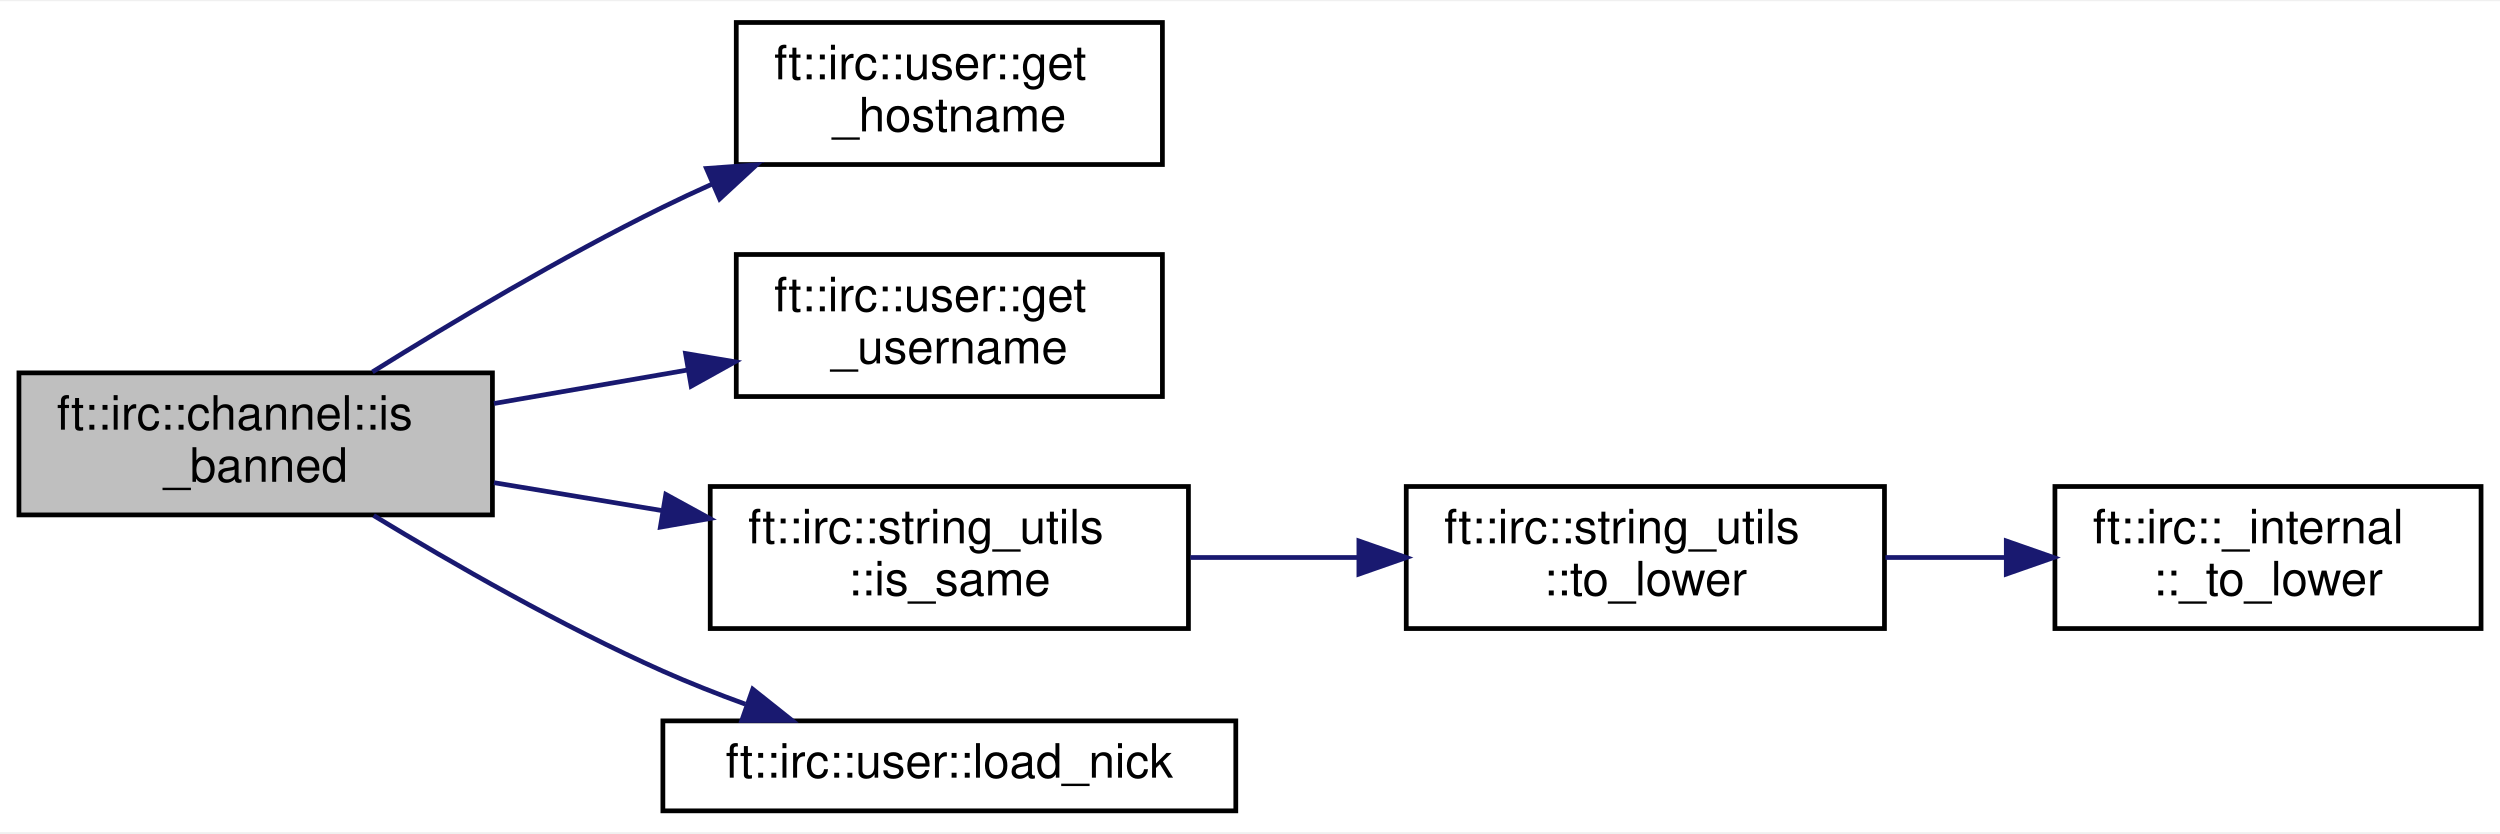
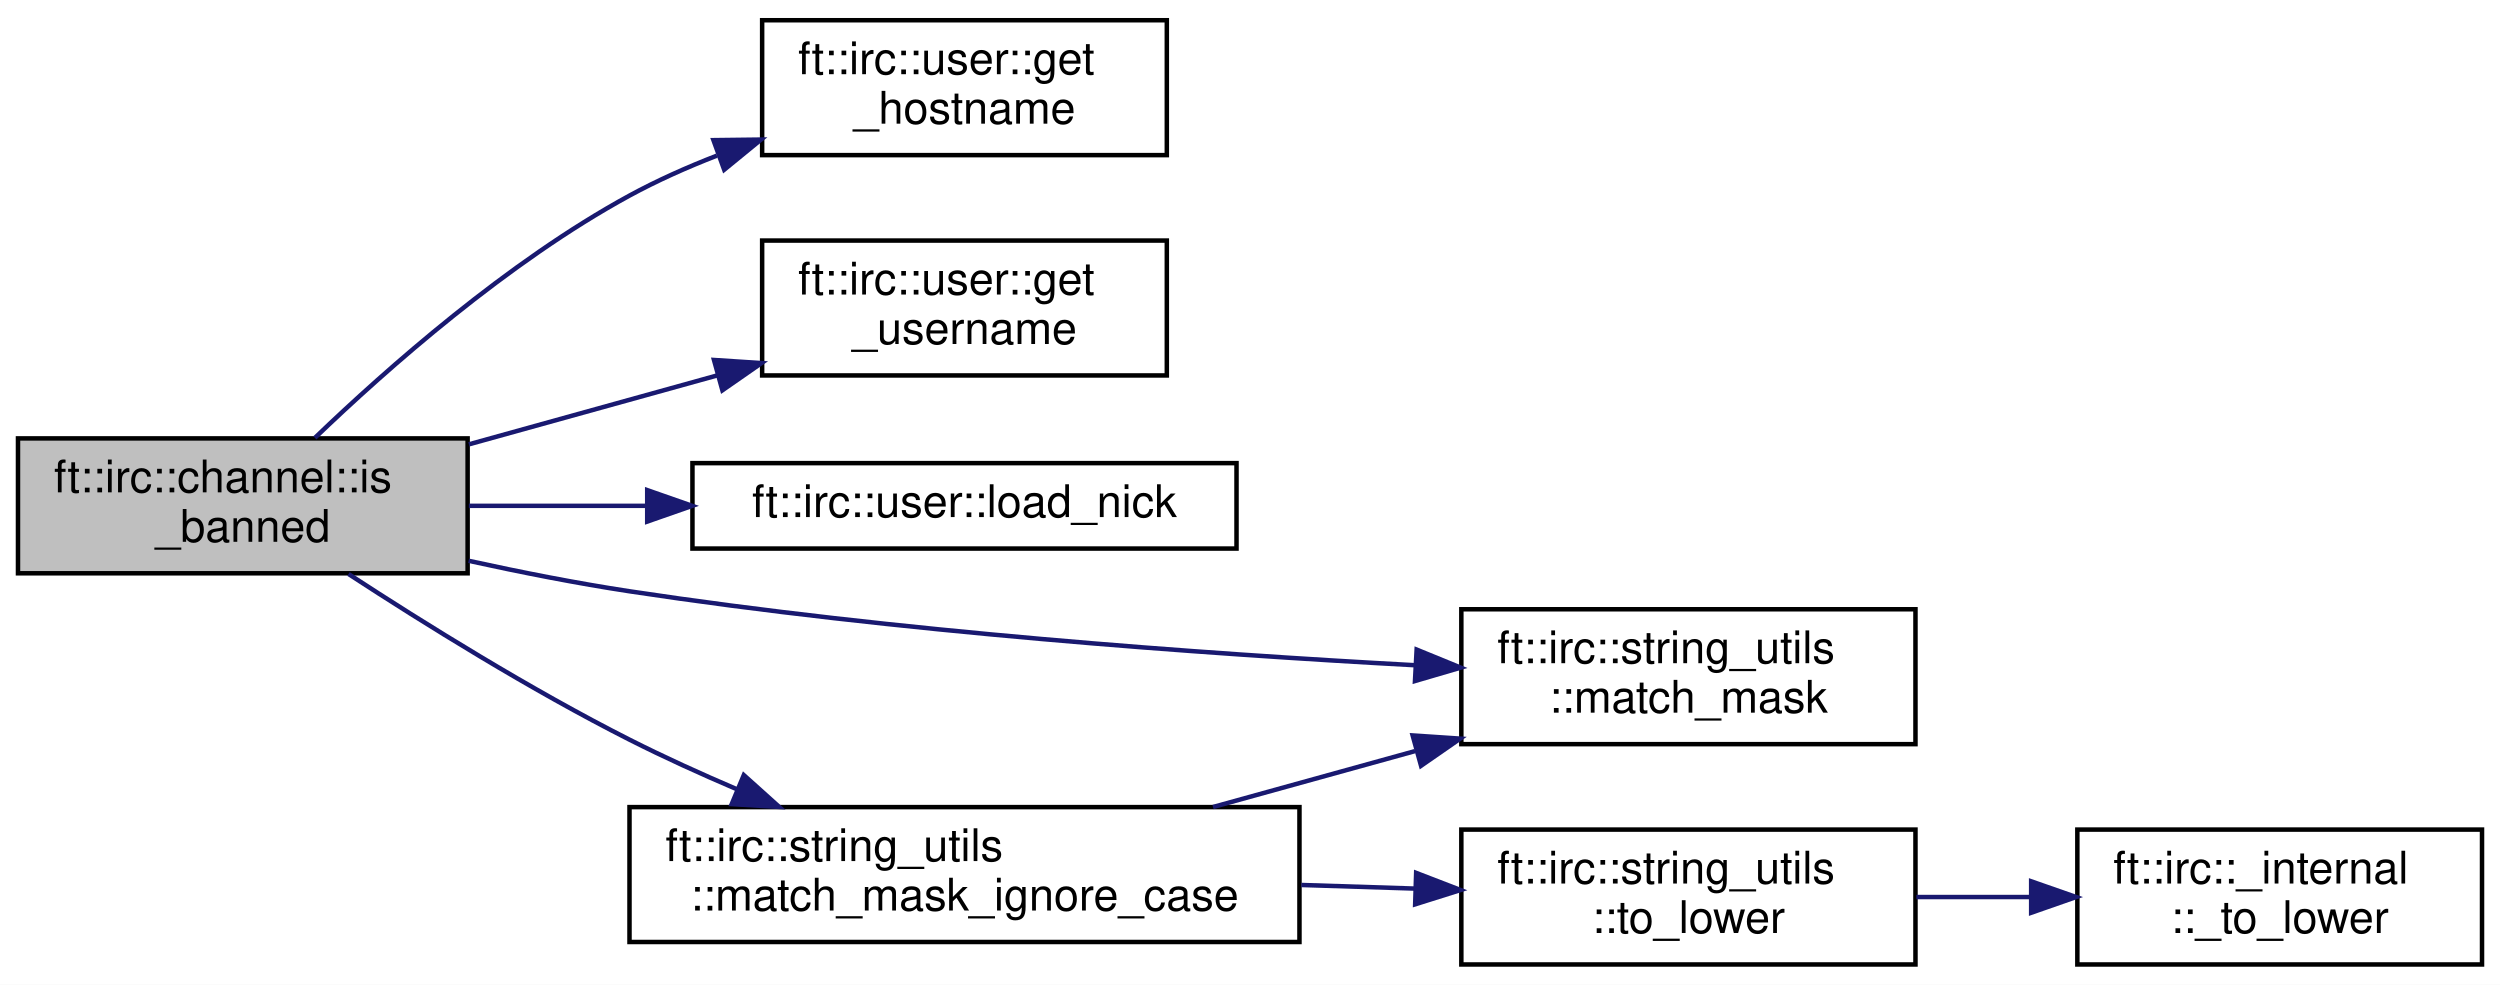
- <svg xmlns="http://www.w3.org/2000/svg" xmlns:xlink="http://www.w3.org/1999/xlink" width="528pt" height="176pt" viewBox="0.00 0.00 528.00 175.50">
-   <g id="graph0" class="graph" transform="scale(1 1) rotate(0) translate(4 171.5)">
-     <polygon fill="white" stroke="transparent" points="-4,4 -4,-171.5 524,-171.5 524,4 -4,4" />
+ <svg xmlns="http://www.w3.org/2000/svg" xmlns:xlink="http://www.w3.org/1999/xlink" width="556pt" height="219pt" viewBox="0.00 0.00 556.00 219.00">
+   <g id="graph0" class="graph" transform="scale(1 1) rotate(0) translate(4 215)">
+     <polygon fill="white" stroke="transparent" points="-4,4 -4,-215 552,-215 552,4 -4,4" />
    <g id="node1" class="node">
      <g id="a_node1">
        <a xlink:title=" ">
-           <polygon fill="#bfbfbf" stroke="black" points="0,-63 0,-93 100,-93 100,-63 0,-63" />
-           <text text-anchor="start" x="8" y="-81" font-family="Helvetica,sans-Serif" font-size="10.00">ft::irc::channel::is</text>
-           <text text-anchor="middle" x="50" y="-70" font-family="Helvetica,sans-Serif" font-size="10.00">_banned</text>
+           <polygon fill="#bfbfbf" stroke="black" points="0,-87.5 0,-117.5 100,-117.5 100,-87.5 0,-87.5" />
+           <text text-anchor="start" x="8" y="-105.5" font-family="Helvetica,sans-Serif" font-size="10.00">ft::irc::channel::is</text>
+           <text text-anchor="middle" x="50" y="-94.5" font-family="Helvetica,sans-Serif" font-size="10.00">_banned</text>
        </a>
      </g>
    </g>
    <g id="node2" class="node">
      <g id="a_node2">
        <a xlink:href="classft_1_1irc_1_1user.html#a4ef9a652a7bc6cae05b12c90ad5fb5c9" target="_top" xlink:title=" ">
-           <polygon fill="white" stroke="black" points="151.5,-137 151.5,-167 241.5,-167 241.5,-137 151.5,-137" />
-           <text text-anchor="start" x="159.5" y="-155" font-family="Helvetica,sans-Serif" font-size="10.00">ft::irc::user::get</text>
-           <text text-anchor="middle" x="196.5" y="-144" font-family="Helvetica,sans-Serif" font-size="10.00">_hostname</text>
+           <polygon fill="white" stroke="black" points="165.5,-180.5 165.5,-210.5 255.5,-210.5 255.5,-180.5 165.5,-180.5" />
+           <text text-anchor="start" x="173.5" y="-198.5" font-family="Helvetica,sans-Serif" font-size="10.00">ft::irc::user::get</text>
+           <text text-anchor="middle" x="210.5" y="-187.5" font-family="Helvetica,sans-Serif" font-size="10.00">_hostname</text>
        </a>
      </g>
    </g>
    <g id="edge1" class="edge">
-       <path fill="none" stroke="midnightblue" d="M74.66,-93.2C91.43,-103.65 114.65,-117.49 136,-128 139.34,-129.65 142.83,-131.27 146.37,-132.86" />
-       <polygon fill="midnightblue" stroke="midnightblue" points="145.2,-136.17 155.77,-136.93 147.99,-129.74 145.2,-136.17" />
+       <path fill="none" stroke="midnightblue" d="M66.03,-117.62C82.1,-133.05 108.96,-156.77 136,-171.5 142.1,-174.82 148.73,-177.78 155.44,-180.39" />
+       <polygon fill="midnightblue" stroke="midnightblue" points="154.67,-183.83 165.26,-183.96 157.06,-177.25 154.67,-183.83" />
    </g>
    <g id="node3" class="node">
      <g id="a_node3">
        <a xlink:href="classft_1_1irc_1_1user.html#ac8f0fd6e5ecd71a825fc82a763defedb" target="_top" xlink:title=" ">
-           <polygon fill="white" stroke="black" points="151.5,-88 151.5,-118 241.5,-118 241.5,-88 151.5,-88" />
-           <text text-anchor="start" x="159.5" y="-106" font-family="Helvetica,sans-Serif" font-size="10.00">ft::irc::user::get</text>
-           <text text-anchor="middle" x="196.5" y="-95" font-family="Helvetica,sans-Serif" font-size="10.00">_username</text>
+           <polygon fill="white" stroke="black" points="165.5,-131.5 165.5,-161.5 255.5,-161.5 255.5,-131.5 165.5,-131.5" />
+           <text text-anchor="start" x="173.5" y="-149.5" font-family="Helvetica,sans-Serif" font-size="10.00">ft::irc::user::get</text>
+           <text text-anchor="middle" x="210.5" y="-138.5" font-family="Helvetica,sans-Serif" font-size="10.00">_username</text>
        </a>
      </g>
    </g>
    <g id="edge2" class="edge">
-       <path fill="none" stroke="midnightblue" d="M100.32,-86.53C113.49,-88.81 127.78,-91.28 141.19,-93.6" />
-       <polygon fill="midnightblue" stroke="midnightblue" points="140.79,-97.09 151.24,-95.34 141.98,-90.19 140.79,-97.09" />
+       <path fill="none" stroke="midnightblue" d="M100.28,-116.18C117.84,-121.06 137.7,-126.57 155.63,-131.54" />
+       <polygon fill="midnightblue" stroke="midnightblue" points="154.79,-134.94 165.36,-134.25 156.66,-128.2 154.79,-134.94" />
    </g>
    <g id="node4" class="node">
      <g id="a_node4">
-         <a xlink:href="structft_1_1irc_1_1string__utils.html#abd73422cb93e7f7f26cfd59a221933a2" target="_top" xlink:title=" ">
-           <polygon fill="white" stroke="black" points="146,-39 146,-69 247,-69 247,-39 146,-39" />
-           <text text-anchor="start" x="154" y="-57" font-family="Helvetica,sans-Serif" font-size="10.00">ft::irc::string_utils</text>
-           <text text-anchor="middle" x="196.5" y="-46" font-family="Helvetica,sans-Serif" font-size="10.00">::is_same</text>
+         <a xlink:href="classft_1_1irc_1_1user.html#a7277f06aa83459f6f9b409858d602e3b" target="_top" xlink:title=" ">
+           <polygon fill="white" stroke="black" points="150,-93 150,-112 271,-112 271,-93 150,-93" />
+           <text text-anchor="middle" x="210.5" y="-100" font-family="Helvetica,sans-Serif" font-size="10.00">ft::irc::user::load_nick</text>
        </a>
      </g>
    </g>
    <g id="edge3" class="edge">
-       <path fill="none" stroke="midnightblue" d="M100.32,-69.81C111.71,-67.92 123.94,-65.89 135.71,-63.93" />
-       <polygon fill="midnightblue" stroke="midnightblue" points="136.62,-67.33 145.91,-62.24 135.47,-60.42 136.62,-67.33" />
-     </g>
-     <g id="node7" class="node">
-       <g id="a_node7">
-         <a xlink:href="classft_1_1irc_1_1user.html#a7277f06aa83459f6f9b409858d602e3b" target="_top" xlink:title=" ">
-           <polygon fill="white" stroke="black" points="136,-0.5 136,-19.5 257,-19.5 257,-0.5 136,-0.5" />
-           <text text-anchor="middle" x="196.5" y="-7.5" font-family="Helvetica,sans-Serif" font-size="10.00">ft::irc::user::load_nick</text>
-         </a>
-       </g>
-     </g>
-     <g id="edge6" class="edge">
-       <path fill="none" stroke="midnightblue" d="M74.91,-62.87C91.61,-52.72 114.64,-39.52 136,-30 141.55,-27.53 147.5,-25.18 153.42,-23.03" />
-       <polygon fill="midnightblue" stroke="midnightblue" points="154.98,-26.19 163.27,-19.6 152.67,-19.58 154.98,-26.19" />
+       <path fill="none" stroke="midnightblue" d="M100.28,-102.5C112.81,-102.5 126.51,-102.5 139.84,-102.5" />
+       <polygon fill="midnightblue" stroke="midnightblue" points="139.94,-106 149.94,-102.5 139.94,-99 139.94,-106" />
    </g>
    <g id="node5" class="node">
      <g id="a_node5">
-         <a xlink:href="structft_1_1irc_1_1string__utils.html#a367a22012cc0d2d25959ac3f4e5d33a9" target="_top" xlink:title=" ">
-           <polygon fill="white" stroke="black" points="293,-39 293,-69 394,-69 394,-39 293,-39" />
-           <text text-anchor="start" x="301" y="-57" font-family="Helvetica,sans-Serif" font-size="10.00">ft::irc::string_utils</text>
-           <text text-anchor="middle" x="343.5" y="-46" font-family="Helvetica,sans-Serif" font-size="10.00">::to_lower</text>
+         <a xlink:href="structft_1_1irc_1_1string__utils.html#a357019bbfad30d20e56d2fb4f2a4319c" target="_top" xlink:title=" ">
+           <polygon fill="white" stroke="black" points="321,-49.5 321,-79.5 422,-79.5 422,-49.5 321,-49.5" />
+           <text text-anchor="start" x="329" y="-67.5" font-family="Helvetica,sans-Serif" font-size="10.00">ft::irc::string_utils</text>
+           <text text-anchor="middle" x="371.5" y="-56.5" font-family="Helvetica,sans-Serif" font-size="10.00">::match_mask</text>
        </a>
      </g>
    </g>
    <g id="edge4" class="edge">
-       <path fill="none" stroke="midnightblue" d="M247.4,-54C258.81,-54 271.04,-54 282.81,-54" />
-       <polygon fill="midnightblue" stroke="midnightblue" points="283,-57.5 293,-54 283,-50.5 283,-57.5" />
+       <path fill="none" stroke="midnightblue" d="M100.22,-90.28C111.89,-87.72 124.34,-85.27 136,-83.5 195.07,-74.55 263.19,-69.62 310.74,-67.05" />
+       <polygon fill="midnightblue" stroke="midnightblue" points="311.06,-70.53 320.86,-66.52 310.69,-63.54 311.06,-70.53" />
    </g>
    <g id="node6" class="node">
      <g id="a_node6">
-         <a xlink:href="namespaceft_1_1irc_1_1__internal.html#aa76c3a369f64725f8b2b52b2131c1111" target="_top" xlink:title=" ">
-           <polygon fill="white" stroke="black" points="430,-39 430,-69 520,-69 520,-39 430,-39" />
-           <text text-anchor="start" x="438" y="-57" font-family="Helvetica,sans-Serif" font-size="10.00">ft::irc::_internal</text>
-           <text text-anchor="middle" x="475" y="-46" font-family="Helvetica,sans-Serif" font-size="10.00">::_to_lower</text>
+         <a xlink:href="structft_1_1irc_1_1string__utils.html#a4d870ac385b6f7fcdacaa1b071810876" target="_top" xlink:title=" ">
+           <polygon fill="white" stroke="black" points="136,-5.5 136,-35.5 285,-35.5 285,-5.5 136,-5.5" />
+           <text text-anchor="start" x="144" y="-23.5" font-family="Helvetica,sans-Serif" font-size="10.00">ft::irc::string_utils</text>
+           <text text-anchor="middle" x="210.5" y="-12.5" font-family="Helvetica,sans-Serif" font-size="10.00">::match_mask_ignore_case</text>
        </a>
      </g>
    </g>
    <g id="edge5" class="edge">
-       <path fill="none" stroke="midnightblue" d="M394.2,-54C402.51,-54 411.18,-54 419.61,-54" />
-       <polygon fill="midnightblue" stroke="midnightblue" points="419.73,-57.5 429.73,-54 419.73,-50.5 419.73,-57.5" />
+       <path fill="none" stroke="midnightblue" d="M73.51,-87.34C90.32,-76.37 114.08,-61.59 136,-50.5 143.6,-46.65 151.82,-42.92 159.91,-39.46" />
+       <polygon fill="midnightblue" stroke="midnightblue" points="161.42,-42.62 169.3,-35.54 158.73,-36.16 161.42,-42.62" />
+     </g>
+     <g id="edge6" class="edge">
+       <path fill="none" stroke="midnightblue" d="M265.77,-35.52C280.25,-39.52 295.96,-43.87 310.71,-47.96" />
+       <polygon fill="midnightblue" stroke="midnightblue" points="310.17,-51.44 320.75,-50.73 312.04,-44.69 310.17,-51.44" />
+     </g>
+     <g id="node7" class="node">
+       <g id="a_node7">
+         <a xlink:href="structft_1_1irc_1_1string__utils.html#a367a22012cc0d2d25959ac3f4e5d33a9" target="_top" xlink:title=" ">
+           <polygon fill="white" stroke="black" points="321,-0.5 321,-30.5 422,-30.5 422,-0.5 321,-0.5" />
+           <text text-anchor="start" x="329" y="-18.5" font-family="Helvetica,sans-Serif" font-size="10.00">ft::irc::string_utils</text>
+           <text text-anchor="middle" x="371.5" y="-7.5" font-family="Helvetica,sans-Serif" font-size="10.00">::to_lower</text>
+         </a>
+       </g>
+     </g>
+     <g id="edge7" class="edge">
+       <path fill="none" stroke="midnightblue" d="M285.41,-18.18C293.85,-17.91 302.38,-17.64 310.6,-17.38" />
+       <polygon fill="midnightblue" stroke="midnightblue" points="310.95,-20.87 320.83,-17.06 310.73,-13.88 310.95,-20.87" />
+     </g>
+     <g id="node8" class="node">
+       <g id="a_node8">
+         <a xlink:href="namespaceft_1_1irc_1_1__internal.html#aa76c3a369f64725f8b2b52b2131c1111" target="_top" xlink:title=" ">
+           <polygon fill="white" stroke="black" points="458,-0.5 458,-30.5 548,-30.5 548,-0.5 458,-0.5" />
+           <text text-anchor="start" x="466" y="-18.5" font-family="Helvetica,sans-Serif" font-size="10.00">ft::irc::_internal</text>
+           <text text-anchor="middle" x="503" y="-7.5" font-family="Helvetica,sans-Serif" font-size="10.00">::_to_lower</text>
+         </a>
+       </g>
+     </g>
+     <g id="edge8" class="edge">
+       <path fill="none" stroke="midnightblue" d="M422.2,-15.5C430.51,-15.5 439.18,-15.5 447.61,-15.5" />
+       <polygon fill="midnightblue" stroke="midnightblue" points="447.73,-19 457.73,-15.5 447.73,-12 447.73,-19" />
    </g>
  </g>
</svg>
